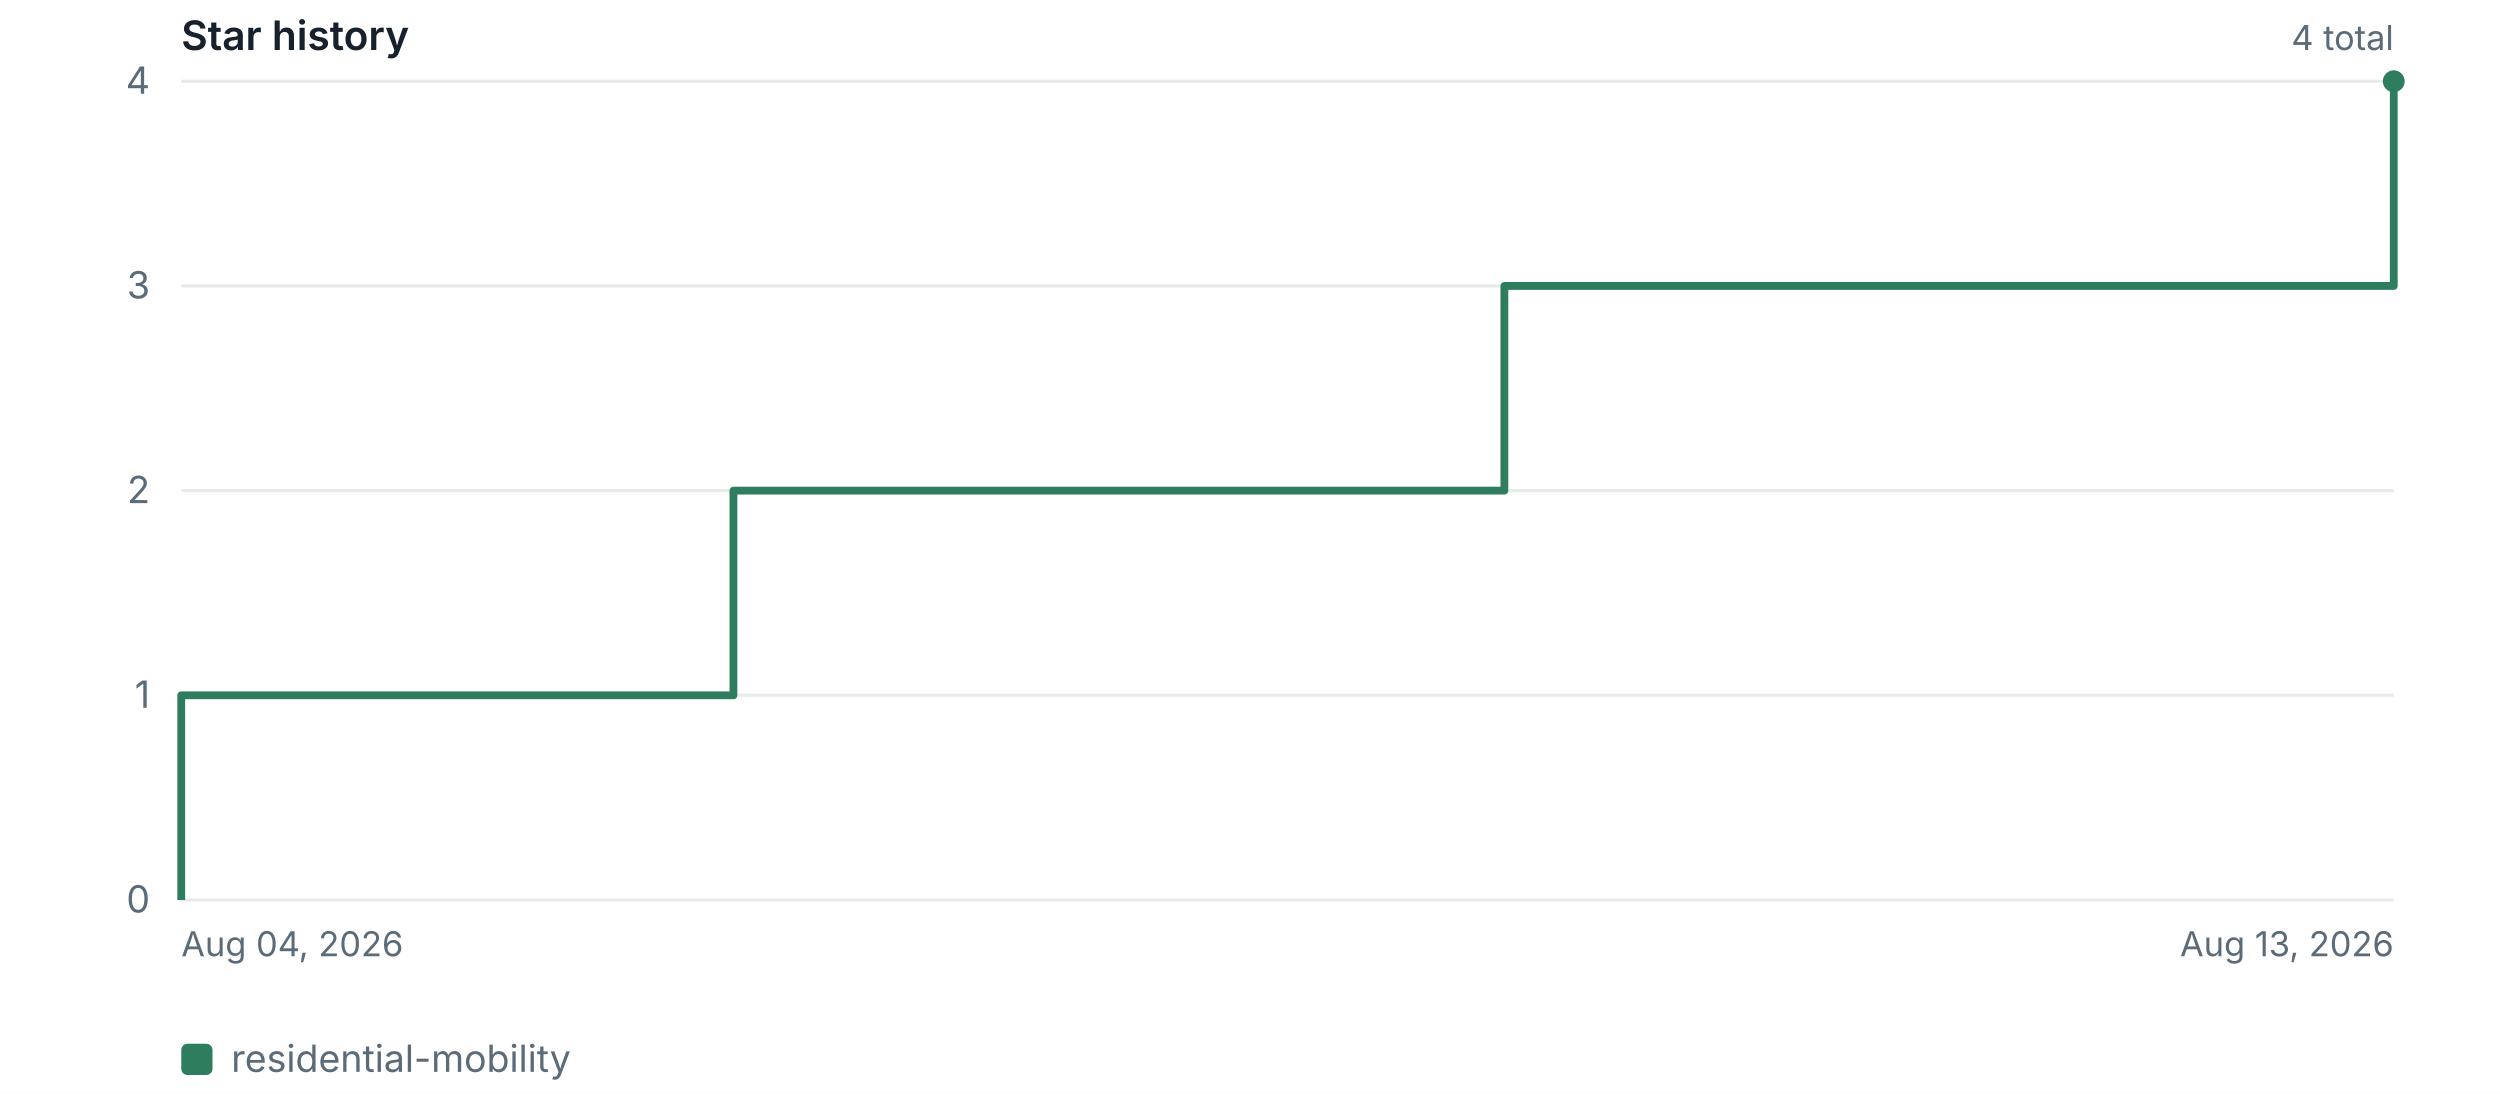
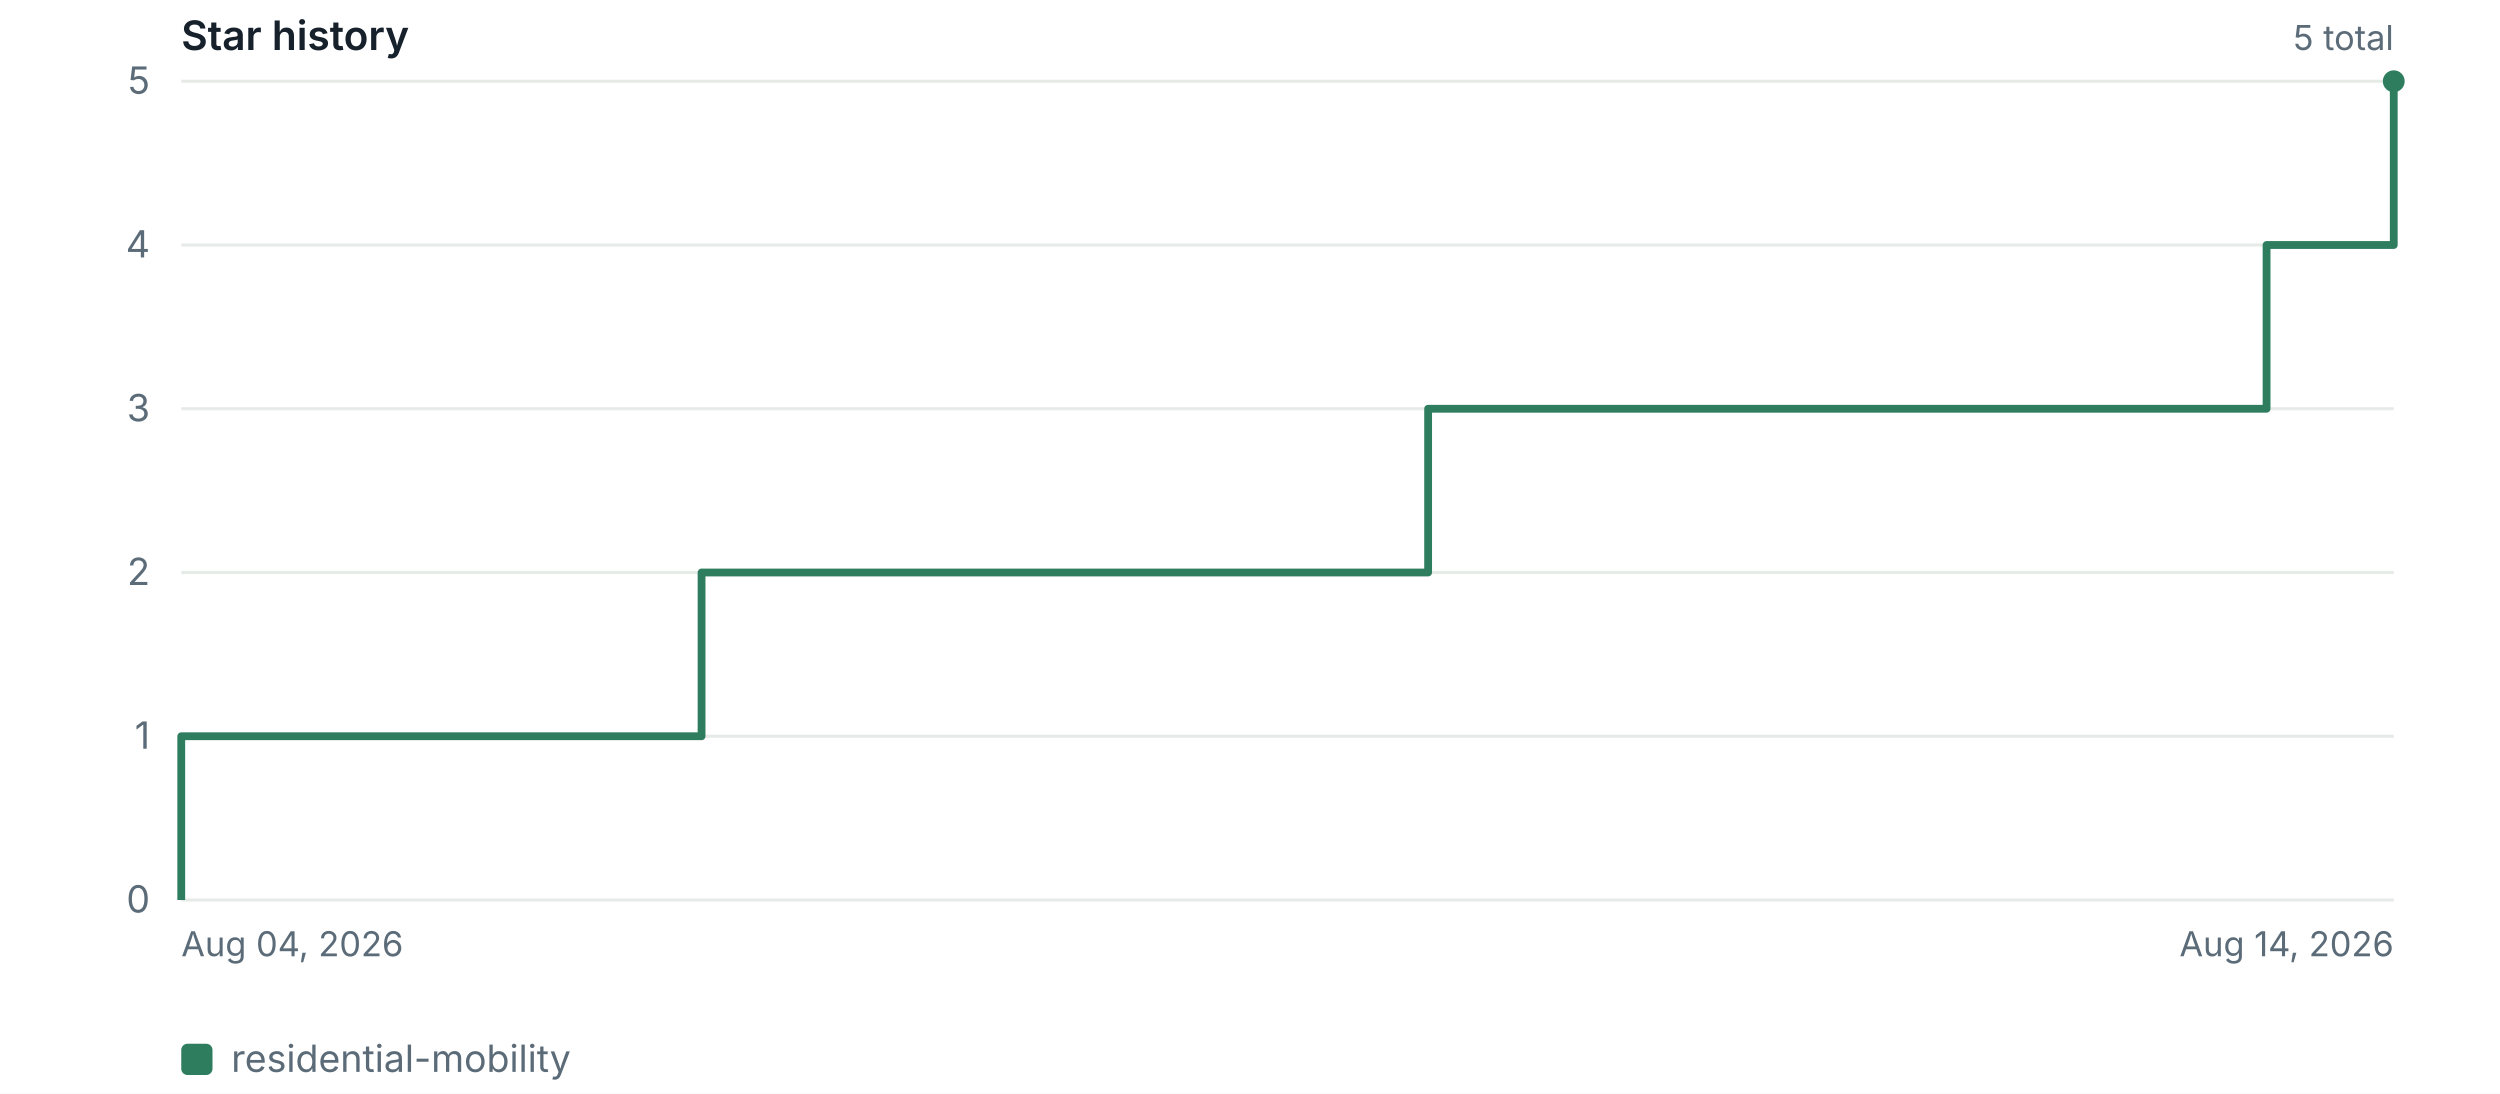
<svg xmlns="http://www.w3.org/2000/svg" width="800" height="350" viewBox="0 0 800 350" role="img" aria-label="Star history">
  <style>.bg{fill:#ffffff}.gr{stroke:#e6ebe8}.ax{fill:#5b6b78}.ttl{fill:#17212b}@media (prefers-color-scheme:dark){.bg{fill:#0d1117}.gr{stroke:#21262d}.ax{fill:#8b949e}.ttl{fill:#e6edf3}}text{font-family:-apple-system,BlinkMacSystemFont,'Segoe UI',sans-serif}</style>
  <rect class="bg" width="800" height="350" />
  <line class="gr" x1="58" y1="288.0" x2="766" y2="288.0" stroke-width="1" />
  <text class="ax" x="48" y="292.0" font-size="12" text-anchor="end">0</text>
-   <line class="gr" x1="58" y1="222.5" x2="766" y2="222.5" stroke-width="1" />
-   <text class="ax" x="48" y="226.5" font-size="12" text-anchor="end">1</text>
-   <line class="gr" x1="58" y1="157.0" x2="766" y2="157.0" stroke-width="1" />
-   <text class="ax" x="48" y="161.0" font-size="12" text-anchor="end">2</text>
-   <line class="gr" x1="58" y1="91.5" x2="766" y2="91.5" stroke-width="1" />
-   <text class="ax" x="48" y="95.5" font-size="12" text-anchor="end">3</text>
+   <line class="gr" x1="58" y1="235.6" x2="766" y2="235.6" stroke-width="1" />
+   <text class="ax" x="48" y="239.6" font-size="12" text-anchor="end">1</text>
+   <line class="gr" x1="58" y1="183.2" x2="766" y2="183.2" stroke-width="1" />
+   <text class="ax" x="48" y="187.2" font-size="12" text-anchor="end">2</text>
+   <line class="gr" x1="58" y1="130.8" x2="766" y2="130.8" stroke-width="1" />
+   <text class="ax" x="48" y="134.8" font-size="12" text-anchor="end">3</text>
+   <line class="gr" x1="58" y1="78.4" x2="766" y2="78.4" stroke-width="1" />
+   <text class="ax" x="48" y="82.4" font-size="12" text-anchor="end">4</text>
  <line class="gr" x1="58" y1="26.0" x2="766" y2="26.0" stroke-width="1" />
-   <text class="ax" x="48" y="30.0" font-size="12" text-anchor="end">4</text>
-   <path d="M58.0 288.0 L58.0 222.5 L234.7 222.5 L234.7 157.0 L481.4 157.0 L481.4 91.5 L766.0 91.5 L766.0 26.0 L766.0 26.0" fill="none" stroke="#2f7d5f" stroke-width="2.5" stroke-linejoin="round" />
+   <text class="ax" x="48" y="30.0" font-size="12" text-anchor="end">5</text>
+   <path d="M58.0 288.0 L58.0 235.6 L224.5 235.6 L224.5 183.2 L457.0 183.2 L457.0 130.8 L725.3 130.8 L725.3 78.4 L766.0 78.4 L766.0 26.0 L766.0 26.0" fill="none" stroke="#2f7d5f" stroke-width="2.5" stroke-linejoin="round" />
  <circle cx="766.0" cy="26.0" r="3.5" fill="#2f7d5f" />
  <rect x="58" y="334" width="10" height="10" rx="2" fill="#2f7d5f" />
  <text class="ax" x="74" y="343" font-size="12">residential-mobility</text>
  <text class="ax" x="58" y="306" font-size="11" text-anchor="start">Aug 04, 2026</text>
-   <text class="ax" x="766" y="306" font-size="11" text-anchor="end">Aug 13, 2026</text>
+   <text class="ax" x="766" y="306" font-size="11" text-anchor="end">Aug 14, 2026</text>
  <text class="ttl" x="58" y="16" font-size="13" font-weight="600">Star history</text>
-   <text class="ax" x="766" y="16" font-size="11" text-anchor="end">4 total</text>
+   <text class="ax" x="766" y="16" font-size="11" text-anchor="end">5 total</text>
</svg>
